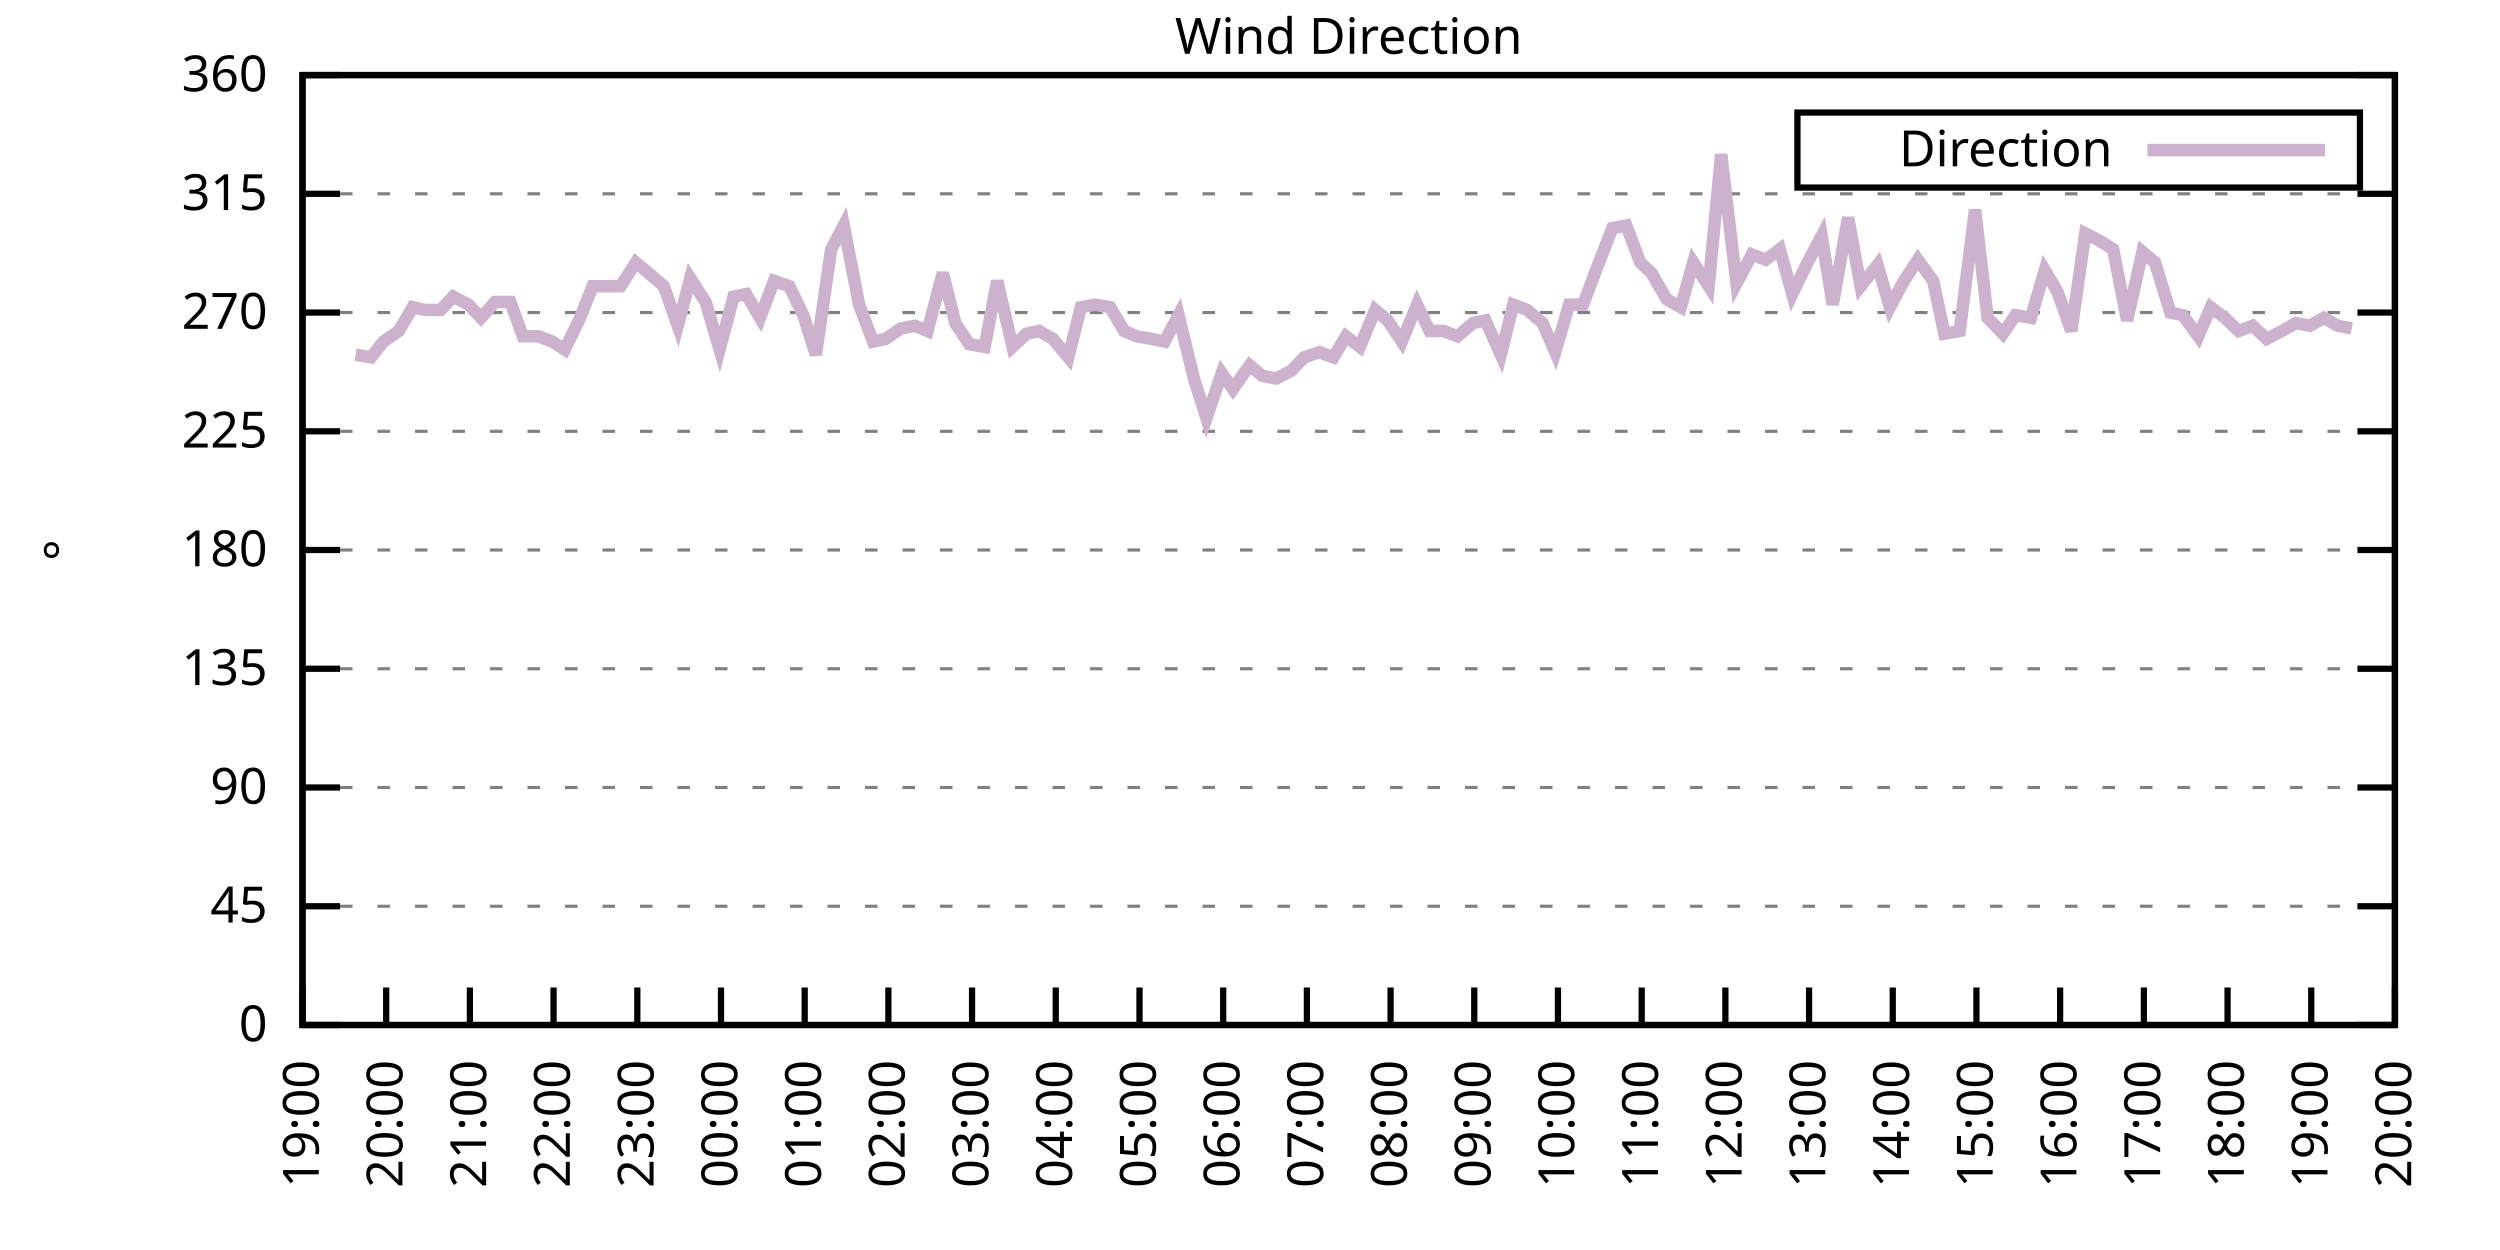
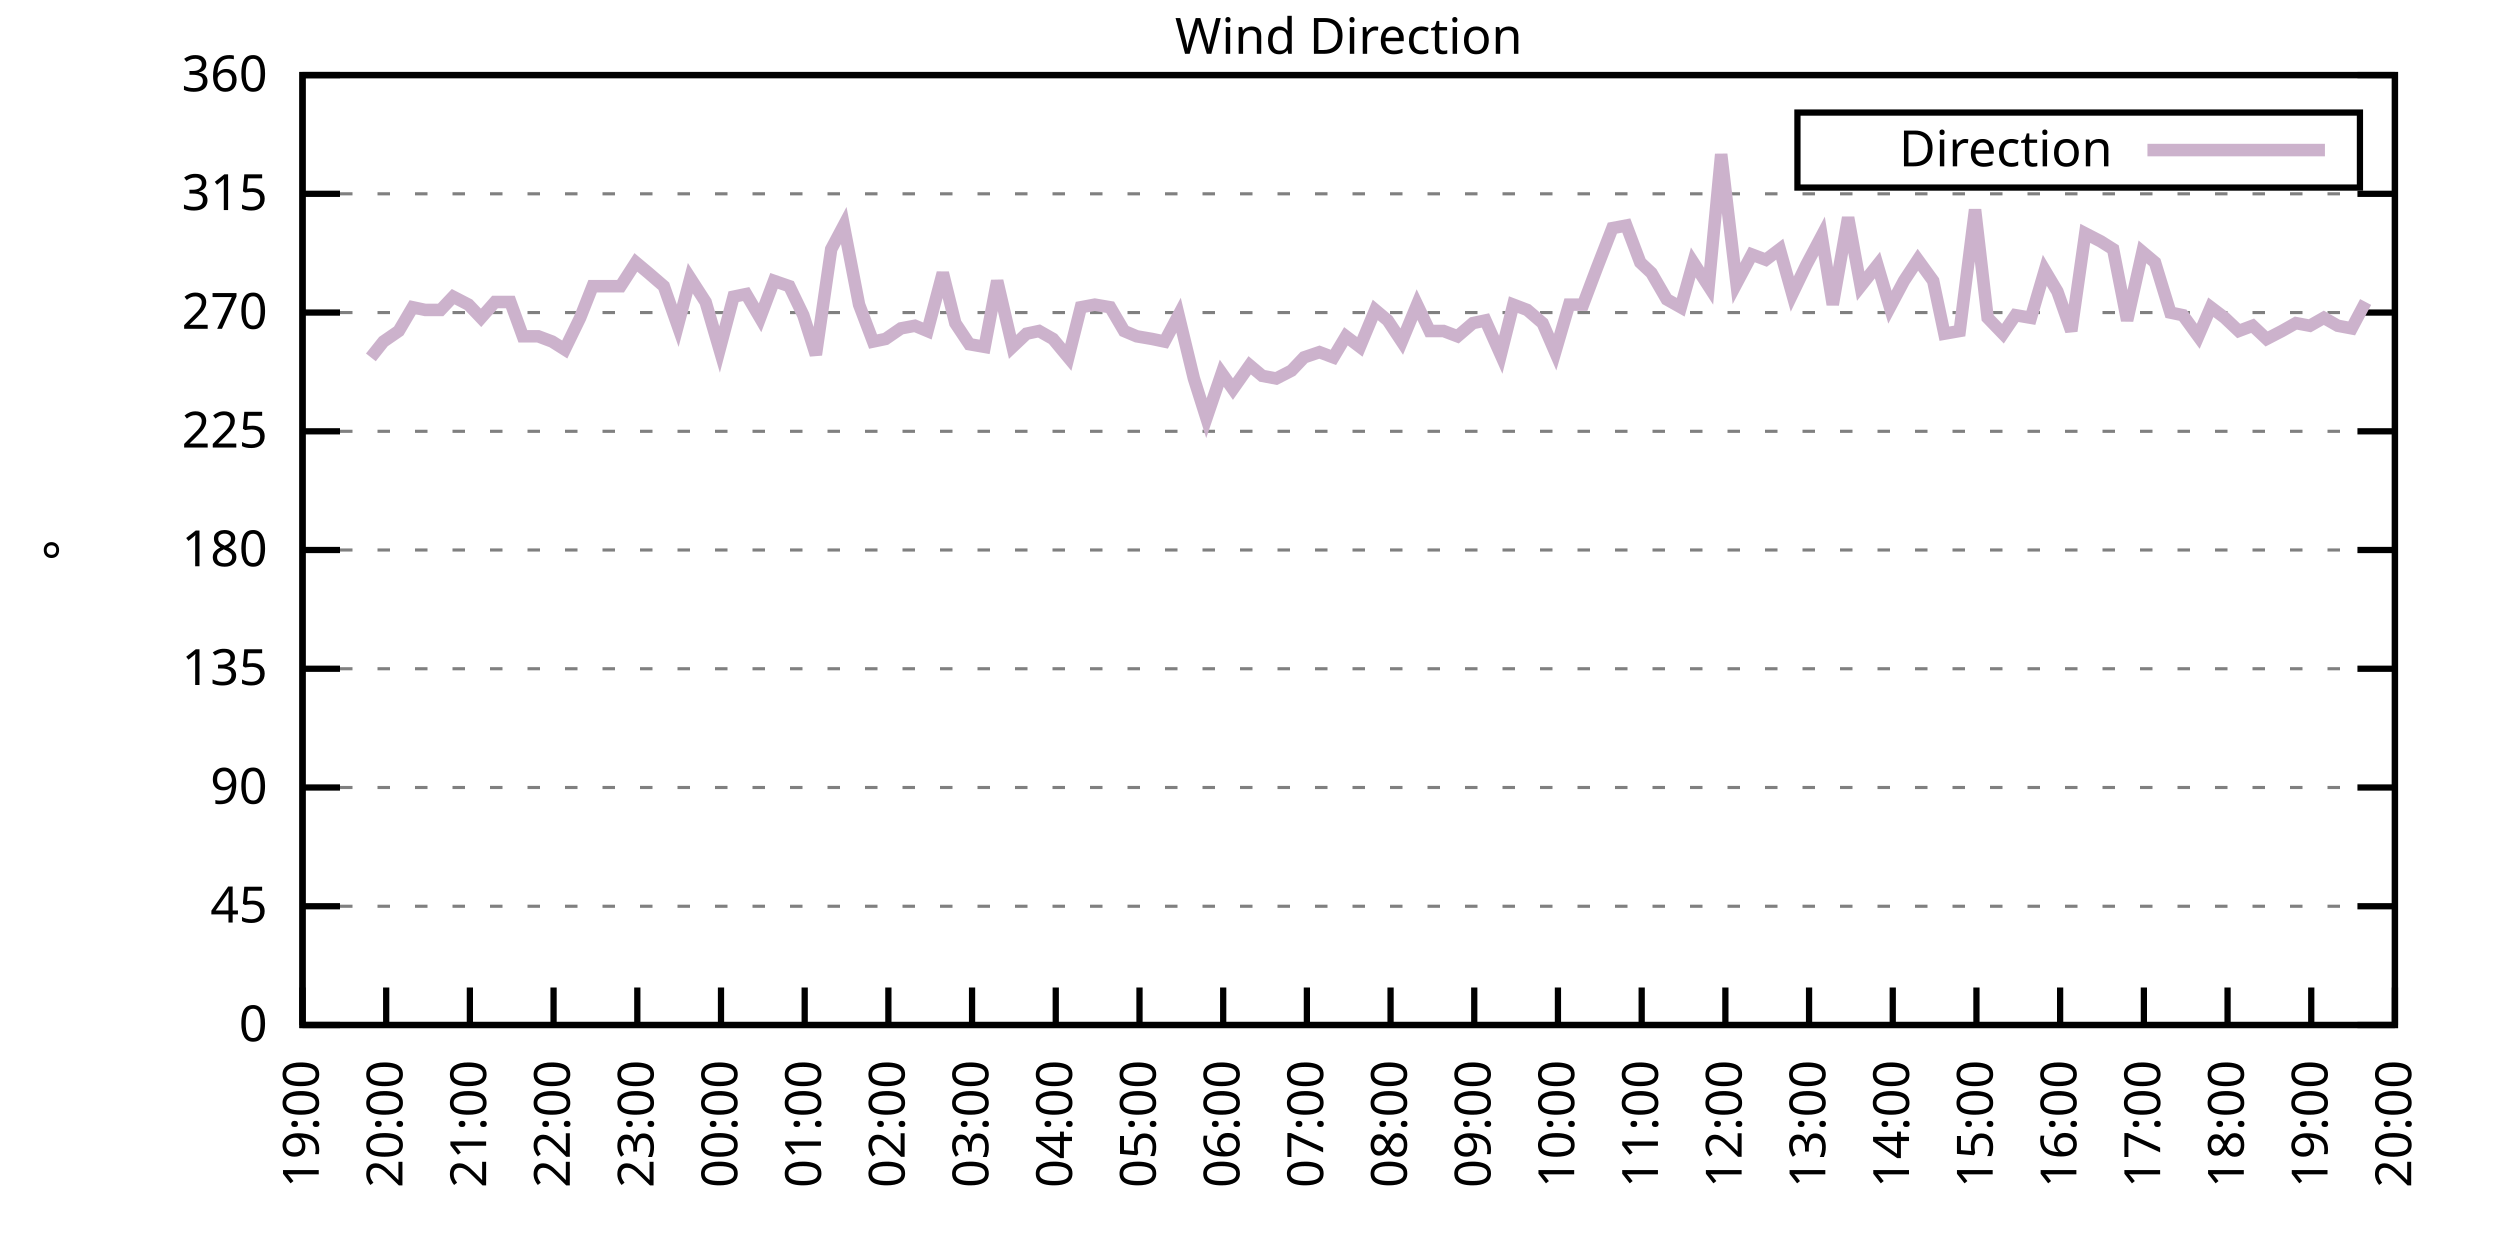
<svg xmlns="http://www.w3.org/2000/svg" xmlns:xlink="http://www.w3.org/1999/xlink" width="400" height="200" viewBox="0 0 400 200">
  <g id="gnuplot_canvas">
    <rect x="0" y="0" width="400" height="200" fill="none" />
    <defs>
      <circle id="gpDot" r="0.5" stroke-width="0.5" stroke="currentColor" />
      <path id="gpPt0" stroke-width="0.333" stroke="currentColor" d="M-1,0 h2 M0,-1 v2" />
      <path id="gpPt1" stroke-width="0.333" stroke="currentColor" d="M-1,-1 L1,1 M1,-1 L-1,1" />
      <path id="gpPt2" stroke-width="0.333" stroke="currentColor" d="M-1,0 L1,0 M0,-1 L0,1 M-1,-1 L1,1 M-1,1 L1,-1" />
      <rect id="gpPt3" stroke-width="0.333" stroke="currentColor" x="-1" y="-1" width="2" height="2" />
      <rect id="gpPt4" stroke-width="0.333" stroke="currentColor" fill="currentColor" x="-1" y="-1" width="2" height="2" />
      <circle id="gpPt5" stroke-width="0.333" stroke="currentColor" cx="0" cy="0" r="1" />
      <use xlink:href="#gpPt5" id="gpPt6" fill="currentColor" stroke="none" />
      <path id="gpPt7" stroke-width="0.333" stroke="currentColor" d="M0,-1.33 L-1.33,0.67 L1.33,0.67 z" />
      <use xlink:href="#gpPt7" id="gpPt8" fill="currentColor" stroke="none" />
      <use xlink:href="#gpPt7" id="gpPt9" stroke="currentColor" transform="rotate(180)" />
      <use xlink:href="#gpPt9" id="gpPt10" fill="currentColor" stroke="none" />
      <use xlink:href="#gpPt3" id="gpPt11" stroke="currentColor" transform="rotate(45)" />
      <use xlink:href="#gpPt11" id="gpPt12" fill="currentColor" stroke="none" />
      <path id="gpPt13" stroke-width="0.333" stroke="currentColor" d="M0,1.330 L1.265,0.411 L0.782,-1.067 L-0.782,-1.076 L-1.265,0.411 z" />
      <use xlink:href="#gpPt13" id="gpPt14" fill="currentColor" stroke="none" />
      <filter id="textbox" filterUnits="objectBoundingBox" x="0" y="0" height="1" width="1">
        <feFlood flood-color="white" flood-opacity="1" result="bgnd" />
        <feComposite in="SourceGraphic" in2="bgnd" operator="atop" />
      </filter>
      <filter id="greybox" filterUnits="objectBoundingBox" x="0" y="0" height="1" width="1">
        <feFlood flood-color="lightgrey" flood-opacity="1" result="grey" />
        <feComposite in="SourceGraphic" in2="grey" operator="atop" />
      </filter>
    </defs>
    <g fill="none" color="white" stroke="currentColor" stroke-width="1.00" stroke-linecap="butt" stroke-linejoin="miter">
</g>
    <g fill="none" color="black" stroke="currentColor" stroke-width="1.00" stroke-linecap="butt" stroke-linejoin="miter">
      <g stroke="none" shape-rendering="crispEdges">
        <polygon fill="rgb(255, 255, 255)" points="48.40,164.00 383.18,164.00 383.18,12.02 48.40,12.02 " />
      </g>
    </g>
    <g fill="none" color="black" stroke="currentColor" stroke-width="1.00" stroke-linecap="butt" stroke-linejoin="miter">
</g>
    <g fill="none" color="black" stroke="black" stroke-width="0.50" stroke-linecap="butt" stroke-linejoin="miter">
</g>
    <g fill="none" color="gray" stroke="currentColor" stroke-width="0.50" stroke-linecap="butt" stroke-linejoin="miter">
      <path stroke="gray" stroke-dasharray="2,4" class="gridline" d="M48.40,164.00 L383.19,164.00  " />
    </g>
    <g fill="none" color="gray" stroke="gray" stroke-width="1.00" stroke-linecap="butt" stroke-linejoin="miter">
</g>
    <g fill="none" color="black" stroke="currentColor" stroke-width="1.00" stroke-linecap="butt" stroke-linejoin="miter">
      <path stroke="black" d="M48.40,164.00 L54.40,164.00 M383.19,164.00 L377.19,164.00  " />
      <g transform="translate(42.80,166.60)" stroke="none" fill="black" font-family="Sans" font-size="8.00" text-anchor="end">
        <text>
          <tspan font-family="Sans"> 0</tspan>
        </text>
      </g>
    </g>
    <g fill="none" color="black" stroke="currentColor" stroke-width="1.00" stroke-linecap="butt" stroke-linejoin="miter">
</g>
    <g fill="none" color="black" stroke="black" stroke-width="0.50" stroke-linecap="butt" stroke-linejoin="miter">
</g>
    <g fill="none" color="gray" stroke="currentColor" stroke-width="0.50" stroke-linecap="butt" stroke-linejoin="miter">
      <path stroke="gray" stroke-dasharray="2,4" class="gridline" d="M48.40,145.00 L383.19,145.00  " />
    </g>
    <g fill="none" color="gray" stroke="gray" stroke-width="1.00" stroke-linecap="butt" stroke-linejoin="miter">
</g>
    <g fill="none" color="black" stroke="currentColor" stroke-width="1.00" stroke-linecap="butt" stroke-linejoin="miter">
      <path stroke="black" d="M48.40,145.00 L54.40,145.00 M383.19,145.00 L377.19,145.00  " />
      <g transform="translate(42.80,147.60)" stroke="none" fill="black" font-family="Sans" font-size="8.00" text-anchor="end">
        <text>
          <tspan font-family="Sans"> 45</tspan>
        </text>
      </g>
    </g>
    <g fill="none" color="black" stroke="currentColor" stroke-width="1.00" stroke-linecap="butt" stroke-linejoin="miter">
</g>
    <g fill="none" color="black" stroke="black" stroke-width="0.50" stroke-linecap="butt" stroke-linejoin="miter">
</g>
    <g fill="none" color="gray" stroke="currentColor" stroke-width="0.50" stroke-linecap="butt" stroke-linejoin="miter">
      <path stroke="gray" stroke-dasharray="2,4" class="gridline" d="M48.40,126.00 L383.19,126.00  " />
    </g>
    <g fill="none" color="gray" stroke="gray" stroke-width="1.00" stroke-linecap="butt" stroke-linejoin="miter">
</g>
    <g fill="none" color="black" stroke="currentColor" stroke-width="1.00" stroke-linecap="butt" stroke-linejoin="miter">
      <path stroke="black" d="M48.40,126.00 L54.40,126.00 M383.19,126.00 L377.19,126.00  " />
      <g transform="translate(42.80,128.60)" stroke="none" fill="black" font-family="Sans" font-size="8.00" text-anchor="end">
        <text>
          <tspan font-family="Sans"> 90</tspan>
        </text>
      </g>
    </g>
    <g fill="none" color="black" stroke="currentColor" stroke-width="1.00" stroke-linecap="butt" stroke-linejoin="miter">
</g>
    <g fill="none" color="black" stroke="black" stroke-width="0.50" stroke-linecap="butt" stroke-linejoin="miter">
</g>
    <g fill="none" color="gray" stroke="currentColor" stroke-width="0.50" stroke-linecap="butt" stroke-linejoin="miter">
      <path stroke="gray" stroke-dasharray="2,4" class="gridline" d="M48.40,107.00 L383.19,107.00  " />
    </g>
    <g fill="none" color="gray" stroke="gray" stroke-width="1.00" stroke-linecap="butt" stroke-linejoin="miter">
</g>
    <g fill="none" color="black" stroke="currentColor" stroke-width="1.00" stroke-linecap="butt" stroke-linejoin="miter">
      <path stroke="black" d="M48.40,107.00 L54.40,107.00 M383.19,107.00 L377.19,107.00  " />
      <g transform="translate(42.80,109.60)" stroke="none" fill="black" font-family="Sans" font-size="8.00" text-anchor="end">
        <text>
          <tspan font-family="Sans"> 135</tspan>
        </text>
      </g>
    </g>
    <g fill="none" color="black" stroke="currentColor" stroke-width="1.00" stroke-linecap="butt" stroke-linejoin="miter">
</g>
    <g fill="none" color="black" stroke="black" stroke-width="0.50" stroke-linecap="butt" stroke-linejoin="miter">
</g>
    <g fill="none" color="gray" stroke="currentColor" stroke-width="0.50" stroke-linecap="butt" stroke-linejoin="miter">
      <path stroke="gray" stroke-dasharray="2,4" class="gridline" d="M48.40,88.00 L383.19,88.00  " />
    </g>
    <g fill="none" color="gray" stroke="gray" stroke-width="1.00" stroke-linecap="butt" stroke-linejoin="miter">
</g>
    <g fill="none" color="black" stroke="currentColor" stroke-width="1.00" stroke-linecap="butt" stroke-linejoin="miter">
      <path stroke="black" d="M48.40,88.00 L54.40,88.00 M383.19,88.00 L377.19,88.00  " />
      <g transform="translate(42.80,90.60)" stroke="none" fill="black" font-family="Sans" font-size="8.00" text-anchor="end">
        <text>
          <tspan font-family="Sans"> 180</tspan>
        </text>
      </g>
    </g>
    <g fill="none" color="black" stroke="currentColor" stroke-width="1.00" stroke-linecap="butt" stroke-linejoin="miter">
</g>
    <g fill="none" color="black" stroke="black" stroke-width="0.50" stroke-linecap="butt" stroke-linejoin="miter">
</g>
    <g fill="none" color="gray" stroke="currentColor" stroke-width="0.50" stroke-linecap="butt" stroke-linejoin="miter">
      <path stroke="gray" stroke-dasharray="2,4" class="gridline" d="M48.40,69.01 L383.19,69.01  " />
    </g>
    <g fill="none" color="gray" stroke="gray" stroke-width="1.00" stroke-linecap="butt" stroke-linejoin="miter">
</g>
    <g fill="none" color="black" stroke="currentColor" stroke-width="1.00" stroke-linecap="butt" stroke-linejoin="miter">
      <path stroke="black" d="M48.40,69.01 L54.40,69.01 M383.19,69.01 L377.19,69.01  " />
      <g transform="translate(42.80,71.61)" stroke="none" fill="black" font-family="Sans" font-size="8.00" text-anchor="end">
        <text>
          <tspan font-family="Sans"> 225</tspan>
        </text>
      </g>
    </g>
    <g fill="none" color="black" stroke="currentColor" stroke-width="1.00" stroke-linecap="butt" stroke-linejoin="miter">
</g>
    <g fill="none" color="black" stroke="black" stroke-width="0.50" stroke-linecap="butt" stroke-linejoin="miter">
</g>
    <g fill="none" color="gray" stroke="currentColor" stroke-width="0.50" stroke-linecap="butt" stroke-linejoin="miter">
      <path stroke="gray" stroke-dasharray="2,4" class="gridline" d="M48.40,50.01 L383.19,50.01  " />
    </g>
    <g fill="none" color="gray" stroke="gray" stroke-width="1.00" stroke-linecap="butt" stroke-linejoin="miter">
</g>
    <g fill="none" color="black" stroke="currentColor" stroke-width="1.00" stroke-linecap="butt" stroke-linejoin="miter">
      <path stroke="black" d="M48.40,50.01 L54.40,50.01 M383.19,50.01 L377.19,50.01  " />
      <g transform="translate(42.80,52.61)" stroke="none" fill="black" font-family="Sans" font-size="8.00" text-anchor="end">
        <text>
          <tspan font-family="Sans"> 270</tspan>
        </text>
      </g>
    </g>
    <g fill="none" color="black" stroke="currentColor" stroke-width="1.00" stroke-linecap="butt" stroke-linejoin="miter">
</g>
    <g fill="none" color="black" stroke="black" stroke-width="0.50" stroke-linecap="butt" stroke-linejoin="miter">
</g>
    <g fill="none" color="gray" stroke="currentColor" stroke-width="0.50" stroke-linecap="butt" stroke-linejoin="miter">
      <path stroke="gray" stroke-dasharray="2,4" class="gridline" d="M48.40,31.01 L383.19,31.01  " />
    </g>
    <g fill="none" color="gray" stroke="gray" stroke-width="1.00" stroke-linecap="butt" stroke-linejoin="miter">
</g>
    <g fill="none" color="black" stroke="currentColor" stroke-width="1.00" stroke-linecap="butt" stroke-linejoin="miter">
      <path stroke="black" d="M48.40,31.01 L54.40,31.01 M383.19,31.01 L377.19,31.01  " />
      <g transform="translate(42.80,33.61)" stroke="none" fill="black" font-family="Sans" font-size="8.00" text-anchor="end">
        <text>
          <tspan font-family="Sans"> 315</tspan>
        </text>
      </g>
    </g>
    <g fill="none" color="black" stroke="currentColor" stroke-width="1.00" stroke-linecap="butt" stroke-linejoin="miter">
</g>
    <g fill="none" color="black" stroke="black" stroke-width="0.50" stroke-linecap="butt" stroke-linejoin="miter">
</g>
    <g fill="none" color="gray" stroke="currentColor" stroke-width="0.50" stroke-linecap="butt" stroke-linejoin="miter">
      <path stroke="gray" stroke-dasharray="2,4" class="gridline" d="M48.40,12.01 L383.19,12.01  " />
    </g>
    <g fill="none" color="gray" stroke="gray" stroke-width="1.00" stroke-linecap="butt" stroke-linejoin="miter">
</g>
    <g fill="none" color="black" stroke="currentColor" stroke-width="1.00" stroke-linecap="butt" stroke-linejoin="miter">
      <path stroke="black" d="M48.40,12.01 L54.40,12.01 M383.19,12.01 L377.19,12.01  " />
      <g transform="translate(42.80,14.61)" stroke="none" fill="black" font-family="Sans" font-size="8.00" text-anchor="end">
        <text>
          <tspan font-family="Sans"> 360</tspan>
        </text>
      </g>
    </g>
    <g fill="none" color="black" stroke="currentColor" stroke-width="1.00" stroke-linecap="butt" stroke-linejoin="miter">
      <path stroke="black" d="M48.40,164.00 L48.40,158.00  " />
      <g transform="translate(51.00,169.60) rotate(270.00)" stroke="none" fill="black" font-family="Sans" font-size="8.00" text-anchor="end">
        <text>
          <tspan font-family="Sans">19:00</tspan>
        </text>
      </g>
    </g>
    <g fill="none" color="black" stroke="currentColor" stroke-width="1.00" stroke-linecap="butt" stroke-linejoin="miter">
      <path stroke="black" d="M61.79,164.00 L61.79,158.00  " />
      <g transform="translate(64.39,169.60) rotate(270.00)" stroke="none" fill="black" font-family="Sans" font-size="8.00" text-anchor="end">
        <text>
          <tspan font-family="Sans">20:00</tspan>
        </text>
      </g>
    </g>
    <g fill="none" color="black" stroke="currentColor" stroke-width="1.00" stroke-linecap="butt" stroke-linejoin="miter">
      <path stroke="black" d="M75.18,164.00 L75.18,158.00  " />
      <g transform="translate(77.78,169.60) rotate(270.00)" stroke="none" fill="black" font-family="Sans" font-size="8.00" text-anchor="end">
        <text>
          <tspan font-family="Sans">21:00</tspan>
        </text>
      </g>
    </g>
    <g fill="none" color="black" stroke="currentColor" stroke-width="1.00" stroke-linecap="butt" stroke-linejoin="miter">
      <path stroke="black" d="M88.57,164.00 L88.57,158.00  " />
      <g transform="translate(91.17,169.60) rotate(270.00)" stroke="none" fill="black" font-family="Sans" font-size="8.00" text-anchor="end">
        <text>
          <tspan font-family="Sans">22:00</tspan>
        </text>
      </g>
    </g>
    <g fill="none" color="black" stroke="currentColor" stroke-width="1.00" stroke-linecap="butt" stroke-linejoin="miter">
      <path stroke="black" d="M101.97,164.00 L101.97,158.00  " />
      <g transform="translate(104.57,169.60) rotate(270.00)" stroke="none" fill="black" font-family="Sans" font-size="8.00" text-anchor="end">
        <text>
          <tspan font-family="Sans">23:00</tspan>
        </text>
      </g>
    </g>
    <g fill="none" color="black" stroke="currentColor" stroke-width="1.00" stroke-linecap="butt" stroke-linejoin="miter">
      <path stroke="black" d="M115.36,164.00 L115.36,158.00  " />
      <g transform="translate(117.96,169.60) rotate(270.00)" stroke="none" fill="black" font-family="Sans" font-size="8.00" text-anchor="end">
        <text>
          <tspan font-family="Sans">00:00</tspan>
        </text>
      </g>
    </g>
    <g fill="none" color="black" stroke="currentColor" stroke-width="1.00" stroke-linecap="butt" stroke-linejoin="miter">
      <path stroke="black" d="M128.75,164.00 L128.75,158.00  " />
      <g transform="translate(131.35,169.60) rotate(270.00)" stroke="none" fill="black" font-family="Sans" font-size="8.00" text-anchor="end">
        <text>
          <tspan font-family="Sans">01:00</tspan>
        </text>
      </g>
    </g>
    <g fill="none" color="black" stroke="currentColor" stroke-width="1.00" stroke-linecap="butt" stroke-linejoin="miter">
      <path stroke="black" d="M142.14,164.00 L142.14,158.00  " />
      <g transform="translate(144.74,169.60) rotate(270.00)" stroke="none" fill="black" font-family="Sans" font-size="8.00" text-anchor="end">
        <text>
          <tspan font-family="Sans">02:00</tspan>
        </text>
      </g>
    </g>
    <g fill="none" color="black" stroke="currentColor" stroke-width="1.00" stroke-linecap="butt" stroke-linejoin="miter">
      <path stroke="black" d="M155.53,164.00 L155.53,158.00  " />
      <g transform="translate(158.13,169.60) rotate(270.00)" stroke="none" fill="black" font-family="Sans" font-size="8.00" text-anchor="end">
        <text>
          <tspan font-family="Sans">03:00</tspan>
        </text>
      </g>
    </g>
    <g fill="none" color="black" stroke="currentColor" stroke-width="1.00" stroke-linecap="butt" stroke-linejoin="miter">
      <path stroke="black" d="M168.92,164.00 L168.92,158.00  " />
      <g transform="translate(171.52,169.60) rotate(270.00)" stroke="none" fill="black" font-family="Sans" font-size="8.00" text-anchor="end">
        <text>
          <tspan font-family="Sans">04:00</tspan>
        </text>
      </g>
    </g>
    <g fill="none" color="black" stroke="currentColor" stroke-width="1.00" stroke-linecap="butt" stroke-linejoin="miter">
      <path stroke="black" d="M182.32,164.00 L182.32,158.00  " />
      <g transform="translate(184.92,169.60) rotate(270.00)" stroke="none" fill="black" font-family="Sans" font-size="8.00" text-anchor="end">
        <text>
          <tspan font-family="Sans">05:00</tspan>
        </text>
      </g>
    </g>
    <g fill="none" color="black" stroke="currentColor" stroke-width="1.00" stroke-linecap="butt" stroke-linejoin="miter">
      <path stroke="black" d="M195.71,164.00 L195.71,158.00  " />
      <g transform="translate(198.31,169.60) rotate(270.00)" stroke="none" fill="black" font-family="Sans" font-size="8.00" text-anchor="end">
        <text>
          <tspan font-family="Sans">06:00</tspan>
        </text>
      </g>
    </g>
    <g fill="none" color="black" stroke="currentColor" stroke-width="1.00" stroke-linecap="butt" stroke-linejoin="miter">
      <path stroke="black" d="M209.10,164.00 L209.10,158.00  " />
      <g transform="translate(211.70,169.60) rotate(270.00)" stroke="none" fill="black" font-family="Sans" font-size="8.00" text-anchor="end">
        <text>
          <tspan font-family="Sans">07:00</tspan>
        </text>
      </g>
    </g>
    <g fill="none" color="black" stroke="currentColor" stroke-width="1.00" stroke-linecap="butt" stroke-linejoin="miter">
      <path stroke="black" d="M222.49,164.00 L222.49,158.00  " />
      <g transform="translate(225.09,169.60) rotate(270.00)" stroke="none" fill="black" font-family="Sans" font-size="8.00" text-anchor="end">
        <text>
          <tspan font-family="Sans">08:00</tspan>
        </text>
      </g>
    </g>
    <g fill="none" color="black" stroke="currentColor" stroke-width="1.00" stroke-linecap="butt" stroke-linejoin="miter">
      <path stroke="black" d="M235.88,164.00 L235.88,158.00  " />
      <g transform="translate(238.48,169.60) rotate(270.00)" stroke="none" fill="black" font-family="Sans" font-size="8.00" text-anchor="end">
        <text>
          <tspan font-family="Sans">09:00</tspan>
        </text>
      </g>
    </g>
    <g fill="none" color="black" stroke="currentColor" stroke-width="1.00" stroke-linecap="butt" stroke-linejoin="miter">
      <path stroke="black" d="M249.27,164.00 L249.27,158.00  " />
      <g transform="translate(251.87,169.60) rotate(270.00)" stroke="none" fill="black" font-family="Sans" font-size="8.00" text-anchor="end">
        <text>
          <tspan font-family="Sans">10:00</tspan>
        </text>
      </g>
    </g>
    <g fill="none" color="black" stroke="currentColor" stroke-width="1.00" stroke-linecap="butt" stroke-linejoin="miter">
      <path stroke="black" d="M262.67,164.00 L262.67,158.00  " />
      <g transform="translate(265.27,169.60) rotate(270.00)" stroke="none" fill="black" font-family="Sans" font-size="8.00" text-anchor="end">
        <text>
          <tspan font-family="Sans">11:00</tspan>
        </text>
      </g>
    </g>
    <g fill="none" color="black" stroke="currentColor" stroke-width="1.00" stroke-linecap="butt" stroke-linejoin="miter">
      <path stroke="black" d="M276.06,164.00 L276.06,158.00  " />
      <g transform="translate(278.66,169.60) rotate(270.00)" stroke="none" fill="black" font-family="Sans" font-size="8.00" text-anchor="end">
        <text>
          <tspan font-family="Sans">12:00</tspan>
        </text>
      </g>
    </g>
    <g fill="none" color="black" stroke="currentColor" stroke-width="1.00" stroke-linecap="butt" stroke-linejoin="miter">
      <path stroke="black" d="M289.45,164.00 L289.45,158.00  " />
      <g transform="translate(292.05,169.60) rotate(270.00)" stroke="none" fill="black" font-family="Sans" font-size="8.00" text-anchor="end">
        <text>
          <tspan font-family="Sans">13:00</tspan>
        </text>
      </g>
    </g>
    <g fill="none" color="black" stroke="currentColor" stroke-width="1.00" stroke-linecap="butt" stroke-linejoin="miter">
      <path stroke="black" d="M302.84,164.00 L302.84,158.00  " />
      <g transform="translate(305.44,169.60) rotate(270.00)" stroke="none" fill="black" font-family="Sans" font-size="8.00" text-anchor="end">
        <text>
          <tspan font-family="Sans">14:00</tspan>
        </text>
      </g>
    </g>
    <g fill="none" color="black" stroke="currentColor" stroke-width="1.00" stroke-linecap="butt" stroke-linejoin="miter">
      <path stroke="black" d="M316.23,164.00 L316.23,158.00  " />
      <g transform="translate(318.83,169.60) rotate(270.00)" stroke="none" fill="black" font-family="Sans" font-size="8.00" text-anchor="end">
        <text>
          <tspan font-family="Sans">15:00</tspan>
        </text>
      </g>
    </g>
    <g fill="none" color="black" stroke="currentColor" stroke-width="1.00" stroke-linecap="butt" stroke-linejoin="miter">
      <path stroke="black" d="M329.62,164.00 L329.62,158.00  " />
      <g transform="translate(332.22,169.60) rotate(270.00)" stroke="none" fill="black" font-family="Sans" font-size="8.00" text-anchor="end">
        <text>
          <tspan font-family="Sans">16:00</tspan>
        </text>
      </g>
    </g>
    <g fill="none" color="black" stroke="currentColor" stroke-width="1.00" stroke-linecap="butt" stroke-linejoin="miter">
      <path stroke="black" d="M343.02,164.00 L343.02,158.00  " />
      <g transform="translate(345.62,169.60) rotate(270.00)" stroke="none" fill="black" font-family="Sans" font-size="8.00" text-anchor="end">
        <text>
          <tspan font-family="Sans">17:00</tspan>
        </text>
      </g>
    </g>
    <g fill="none" color="black" stroke="currentColor" stroke-width="1.00" stroke-linecap="butt" stroke-linejoin="miter">
      <path stroke="black" d="M356.41,164.00 L356.41,158.00  " />
      <g transform="translate(359.01,169.60) rotate(270.00)" stroke="none" fill="black" font-family="Sans" font-size="8.00" text-anchor="end">
        <text>
          <tspan font-family="Sans">18:00</tspan>
        </text>
      </g>
    </g>
    <g fill="none" color="black" stroke="currentColor" stroke-width="1.00" stroke-linecap="butt" stroke-linejoin="miter">
      <path stroke="black" d="M369.80,164.00 L369.80,158.00  " />
      <g transform="translate(372.40,169.60) rotate(270.00)" stroke="none" fill="black" font-family="Sans" font-size="8.00" text-anchor="end">
        <text>
          <tspan font-family="Sans">19:00</tspan>
        </text>
      </g>
    </g>
    <g fill="none" color="black" stroke="currentColor" stroke-width="1.00" stroke-linecap="butt" stroke-linejoin="miter">
      <path stroke="black" d="M383.19,164.00 L383.19,158.00  " />
      <g transform="translate(385.79,169.60) rotate(270.00)" stroke="none" fill="black" font-family="Sans" font-size="8.00" text-anchor="end">
        <text>
          <tspan font-family="Sans">20:00</tspan>
        </text>
      </g>
    </g>
    <g fill="none" color="black" stroke="currentColor" stroke-width="1.00" stroke-linecap="butt" stroke-linejoin="miter">
</g>
    <g fill="none" color="black" stroke="currentColor" stroke-width="1.00" stroke-linecap="butt" stroke-linejoin="miter">
      <path stroke="black" d="M48.40,12.01 L48.40,164.00 L383.19,164.00 L383.19,12.01 L48.40,12.01 Z  " />
    </g>
    <g fill="none" color="black" stroke="currentColor" stroke-width="1.00" stroke-linecap="butt" stroke-linejoin="miter">
</g>
    <g fill="none" color="black" stroke="currentColor" stroke-width="1.00" stroke-linecap="butt" stroke-linejoin="miter">
      <path stroke="black" d="M287.59,30.01 L287.59,18.01 L377.59,18.01 L377.59,30.01 L287.59,30.01 Z  " />
    </g>
    <g id="Wind_direction_plot_1">
      <g fill="none" color="white" stroke="black" stroke-width="2.00" stroke-linecap="butt" stroke-linejoin="miter">
</g>
      <g fill="none" color="black" stroke="currentColor" stroke-width="2.00" stroke-linecap="butt" stroke-linejoin="miter">
        <g transform="translate(337.99,26.61)" stroke="none" fill="black" font-family="Sans" font-size="8.00" text-anchor="end">
          <text>
            <tspan font-family="Sans">Direction</tspan>
          </text>
        </g>
      </g>
      <g fill="none" color="black" stroke="currentColor" stroke-width="2.00" stroke-linecap="butt" stroke-linejoin="miter">
-         <path stroke="rgb(204, 178, 204)" d="M343.59,24.01 L371.99,24.01 M56.88,56.76 L59.34,57.18 L61.35,54.65 L63.80,52.96 L66.03,49.16 L68.04,49.59   L70.50,49.59 L72.50,47.47 L74.96,48.74 L76.97,50.85 L79.20,48.32 L81.66,48.32 L83.66,53.81 L86.12,53.81   L88.35,54.65 L90.36,55.92 L92.82,50.85 L94.82,45.79 L97.06,45.79 L99.29,45.79 L101.74,41.99 L103.75,43.67   L106.21,45.79 L108.44,52.12 L110.45,44.52 L112.90,48.32 L115.13,55.92 L117.37,47.47 L119.38,47.05 L121.61,50.85   L123.84,44.94 L126.29,45.79 L128.53,50.43 L130.54,56.76 L132.99,39.87 L135.00,36.08 L137.45,48.74 L139.69,54.65   L141.69,54.23 L144.15,52.54 L146.38,52.12 L148.39,52.96 L150.85,43.67 L152.85,51.70 L155.09,55.07 L157.54,55.50   L159.55,44.94 L162.01,55.50 L164.24,53.39 L166.25,52.96 L168.48,54.23 L170.93,57.18 L172.94,49.16 L175.17,48.74   L177.63,49.16 L179.86,52.96 L181.87,53.81 L184.32,54.23 L186.33,54.65 L188.57,50.43 L191.02,60.56 L193.03,66.90   L195.48,59.72 L197.27,62.25 L199.95,58.45 L201.96,60.14 L204.19,60.56 L206.64,59.30 L208.65,57.18 L211.11,56.34   L213.34,57.18 L215.35,53.81 L217.58,55.50 L220.04,49.59 L222.04,51.27 L224.28,54.65 L226.73,48.74 L228.74,52.96   L230.97,52.96 L233.20,53.81 L235.66,51.70 L237.67,51.27 L240.12,56.76 L242.13,48.74 L244.36,49.59 L246.82,51.70   L248.83,56.34 L251.06,48.74 L253.29,48.74 L255.52,42.83 L257.98,36.50 L260.21,36.08 L262.44,41.99 L264.23,43.67   L266.68,47.90 L268.92,49.16 L270.92,41.99 L273.38,45.79 L275.39,24.68 L277.84,45.36 L280.30,40.72 L282.53,41.56   L284.76,39.87 L286.77,47.05 L289.00,42.41 L291.46,37.76 L293.24,48.74 L295.70,34.81 L297.71,45.79 L300.39,42.41   L302.39,49.16 L304.63,44.94 L306.86,41.56 L309.31,44.94 L311.10,53.39 L313.55,52.96 L316.01,33.54 L318.02,50.85   L320.47,53.39 L322.48,50.43 L324.94,50.85 L327.17,43.25 L329.18,46.63 L331.41,52.96 L333.64,37.34 L336.10,38.61   L338.10,39.87 L340.34,51.27 L342.79,40.30 L344.80,41.99 L347.26,50.01 L349.26,50.43 L351.72,53.81 L353.73,49.16   L355.96,50.85 L358.19,52.96 L360.42,52.12 L362.66,54.23 L365.11,52.96 L367.34,51.70 L369.58,52.12 L371.81,50.85   L374.04,52.12 L376.27,52.54  " />
+         <path stroke="rgb(204, 178, 204)" d="M343.59,24.01 L371.99,24.01 M59.34,57.18 L61.35,54.65 L63.80,52.96 L66.03,49.16 L68.04,49.59 L70.50,49.59   L72.50,47.47 L74.96,48.74 L76.97,50.85 L79.20,48.32 L81.66,48.32 L83.66,53.81 L86.12,53.81 L88.35,54.65   L90.36,55.92 L92.82,50.85 L94.82,45.79 L97.06,45.79 L99.29,45.79 L101.74,41.99 L103.75,43.67 L106.21,45.79   L108.44,52.12 L110.45,44.52 L112.90,48.32 L115.13,55.92 L117.37,47.47 L119.38,47.05 L121.61,50.85 L123.84,44.94   L126.29,45.79 L128.53,50.43 L130.54,56.76 L132.99,39.87 L135.00,36.08 L137.45,48.74 L139.69,54.65 L141.69,54.23   L144.15,52.54 L146.38,52.12 L148.39,52.96 L150.85,43.67 L152.85,51.70 L155.09,55.07 L157.54,55.50 L159.55,44.94   L162.01,55.50 L164.24,53.39 L166.25,52.96 L168.48,54.23 L170.93,57.18 L172.94,49.16 L175.17,48.74 L177.63,49.16   L179.86,52.96 L181.87,53.81 L184.32,54.23 L186.33,54.65 L188.57,50.43 L191.02,60.56 L193.03,66.90 L195.48,59.72   L197.27,62.25 L199.95,58.45 L201.96,60.14 L204.19,60.56 L206.64,59.30 L208.65,57.18 L211.11,56.34 L213.34,57.18   L215.35,53.81 L217.58,55.50 L220.04,49.59 L222.04,51.27 L224.28,54.65 L226.73,48.74 L228.74,52.96 L230.97,52.96   L233.20,53.81 L235.66,51.70 L237.67,51.27 L240.12,56.76 L242.13,48.74 L244.36,49.59 L246.82,51.70 L248.83,56.34   L251.06,48.74 L253.29,48.74 L255.52,42.83 L257.98,36.50 L260.21,36.08 L262.44,41.99 L264.23,43.67 L266.68,47.90   L268.92,49.16 L270.92,41.99 L273.38,45.79 L275.39,24.68 L277.84,45.36 L280.30,40.72 L282.53,41.56 L284.76,39.87   L286.77,47.05 L289.00,42.41 L291.46,37.76 L293.24,48.74 L295.70,34.81 L297.71,45.79 L300.39,42.41 L302.39,49.16   L304.63,44.94 L306.86,41.56 L309.31,44.94 L311.10,53.39 L313.55,52.96 L316.01,33.54 L318.02,50.85 L320.47,53.39   L322.48,50.43 L324.94,50.85 L327.17,43.25 L329.18,46.63 L331.41,52.96 L333.64,37.34 L336.10,38.61 L338.10,39.87   L340.34,51.27 L342.79,40.30 L344.80,41.99 L347.26,50.01 L349.26,50.43 L351.72,53.81 L353.73,49.16 L355.96,50.85   L358.19,52.96 L360.42,52.12 L362.66,54.23 L365.11,52.96 L367.34,51.70 L369.58,52.12 L371.81,50.85 L374.04,52.12   L376.27,52.54 L378.50,48.32  " />
      </g>
    </g>
    <g fill="none" color="black" stroke="currentColor" stroke-width="2.00" stroke-linecap="butt" stroke-linejoin="miter">
</g>
    <g fill="none" color="black" stroke="black" stroke-width="1.00" stroke-linecap="butt" stroke-linejoin="miter">
</g>
    <g fill="none" color="black" stroke="currentColor" stroke-width="1.00" stroke-linecap="butt" stroke-linejoin="miter">
      <path stroke="black" d="M48.40,12.01 L48.40,164.00 L383.19,164.00 L383.19,12.01 L48.40,12.01 Z  " />
      <g transform="translate(12.80,88.01) rotate(270.00)" stroke="none" fill="black" font-family="Sans" font-size="8.00" text-anchor="middle">
        <text>
          <tspan font-family="Sans">°</tspan>
        </text>
      </g>
    </g>
    <g fill="none" color="black" stroke="currentColor" stroke-width="1.00" stroke-linecap="butt" stroke-linejoin="miter">
</g>
    <g fill="none" color="black" stroke="currentColor" stroke-width="1.00" stroke-linecap="butt" stroke-linejoin="miter">
      <g transform="translate(215.79,8.61)" stroke="none" fill="black" font-family="Sans" font-size="8.00" text-anchor="middle">
        <text>
          <tspan font-family="Sans">Wind Direction</tspan>
        </text>
      </g>
    </g>
    <g fill="none" color="black" stroke="currentColor" stroke-width="1.00" stroke-linecap="butt" stroke-linejoin="miter">
</g>
  </g>
</svg>
